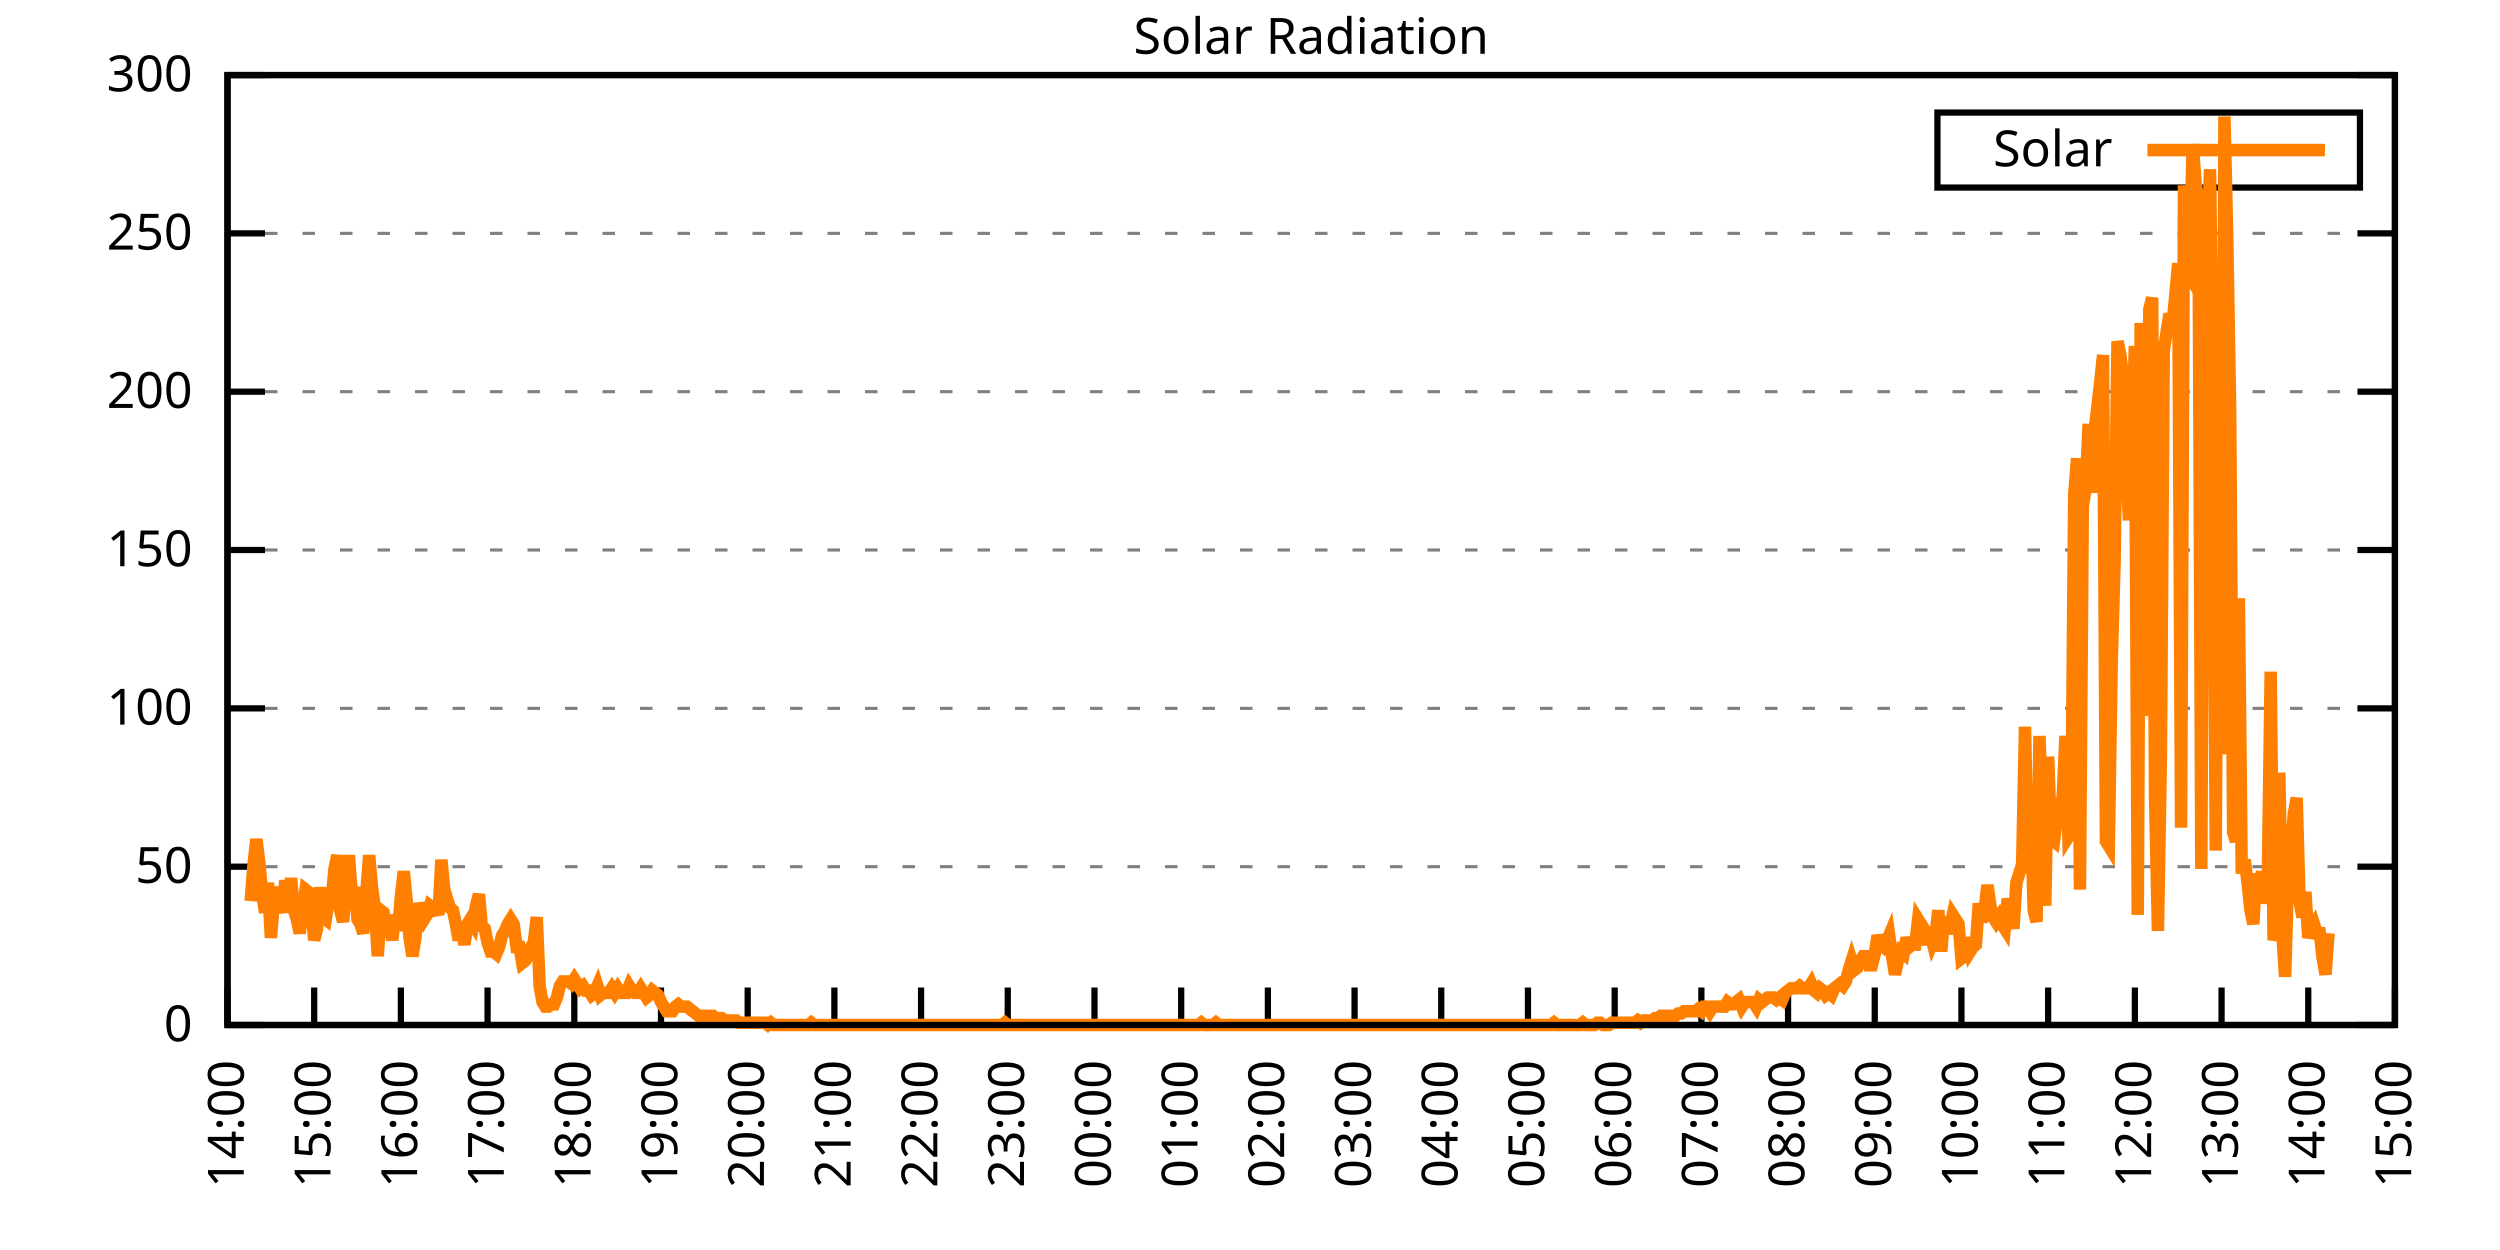
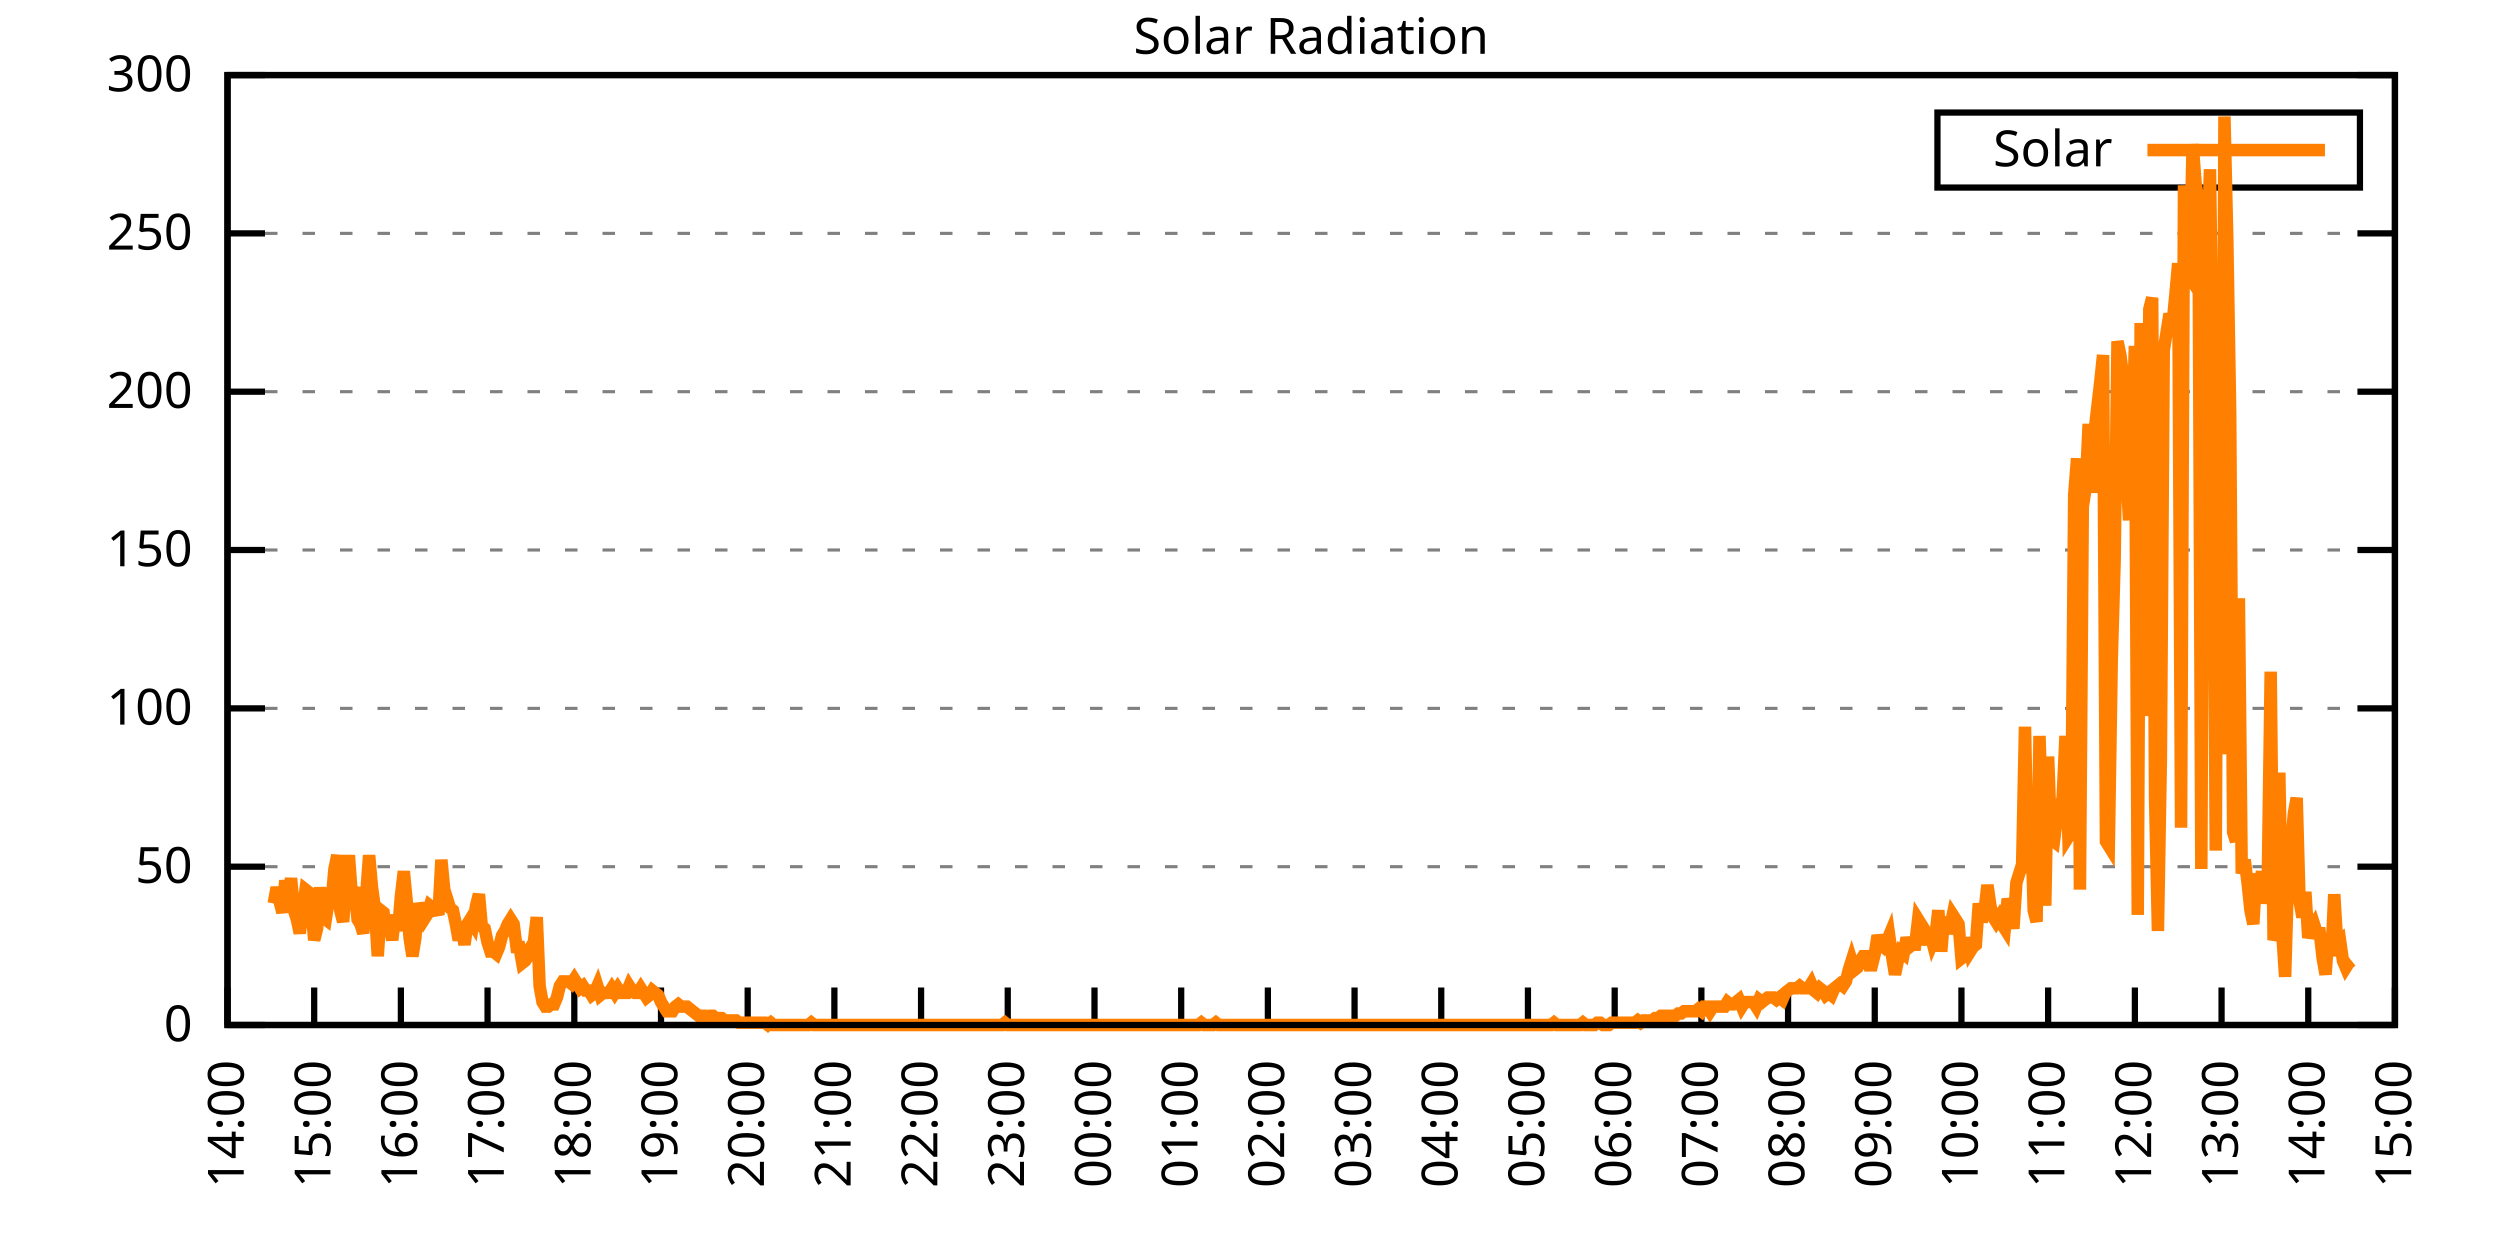
<svg xmlns="http://www.w3.org/2000/svg" xmlns:xlink="http://www.w3.org/1999/xlink" width="400" height="200" viewBox="0 0 400 200">
  <g id="gnuplot_canvas">
    <rect x="0" y="0" width="400" height="200" fill="none" />
    <defs>
      <circle id="gpDot" r="0.5" stroke-width="0.5" stroke="currentColor" />
      <path id="gpPt0" stroke-width="0.333" stroke="currentColor" d="M-1,0 h2 M0,-1 v2" />
      <path id="gpPt1" stroke-width="0.333" stroke="currentColor" d="M-1,-1 L1,1 M1,-1 L-1,1" />
      <path id="gpPt2" stroke-width="0.333" stroke="currentColor" d="M-1,0 L1,0 M0,-1 L0,1 M-1,-1 L1,1 M-1,1 L1,-1" />
      <rect id="gpPt3" stroke-width="0.333" stroke="currentColor" x="-1" y="-1" width="2" height="2" />
      <rect id="gpPt4" stroke-width="0.333" stroke="currentColor" fill="currentColor" x="-1" y="-1" width="2" height="2" />
      <circle id="gpPt5" stroke-width="0.333" stroke="currentColor" cx="0" cy="0" r="1" />
      <use xlink:href="#gpPt5" id="gpPt6" fill="currentColor" stroke="none" />
      <path id="gpPt7" stroke-width="0.333" stroke="currentColor" d="M0,-1.33 L-1.33,0.67 L1.33,0.67 z" />
      <use xlink:href="#gpPt7" id="gpPt8" fill="currentColor" stroke="none" />
      <use xlink:href="#gpPt7" id="gpPt9" stroke="currentColor" transform="rotate(180)" />
      <use xlink:href="#gpPt9" id="gpPt10" fill="currentColor" stroke="none" />
      <use xlink:href="#gpPt3" id="gpPt11" stroke="currentColor" transform="rotate(45)" />
      <use xlink:href="#gpPt11" id="gpPt12" fill="currentColor" stroke="none" />
      <path id="gpPt13" stroke-width="0.333" stroke="currentColor" d="M0,1.330 L1.265,0.411 L0.782,-1.067 L-0.782,-1.076 L-1.265,0.411 z" />
      <use xlink:href="#gpPt13" id="gpPt14" fill="currentColor" stroke="none" />
      <filter id="textbox" filterUnits="objectBoundingBox" x="0" y="0" height="1" width="1">
        <feFlood flood-color="white" flood-opacity="1" result="bgnd" />
        <feComposite in="SourceGraphic" in2="bgnd" operator="atop" />
      </filter>
      <filter id="greybox" filterUnits="objectBoundingBox" x="0" y="0" height="1" width="1">
        <feFlood flood-color="lightgrey" flood-opacity="1" result="grey" />
        <feComposite in="SourceGraphic" in2="grey" operator="atop" />
      </filter>
    </defs>
    <g fill="none" color="white" stroke="currentColor" stroke-width="1.00" stroke-linecap="butt" stroke-linejoin="miter">
</g>
    <g fill="none" color="black" stroke="currentColor" stroke-width="1.00" stroke-linecap="butt" stroke-linejoin="miter">
      <g stroke="none" shape-rendering="crispEdges">
        <polygon fill="rgb(255, 255, 255)" points="36.40,164.00 383.18,164.00 383.18,12.02 36.40,12.02 " />
      </g>
    </g>
    <g fill="none" color="black" stroke="currentColor" stroke-width="1.00" stroke-linecap="butt" stroke-linejoin="miter">
</g>
    <g fill="none" color="black" stroke="black" stroke-width="0.50" stroke-linecap="butt" stroke-linejoin="miter">
</g>
    <g fill="none" color="gray" stroke="currentColor" stroke-width="0.50" stroke-linecap="butt" stroke-linejoin="miter">
      <path stroke="gray" stroke-dasharray="2,4" class="gridline" d="M36.40,164.00 L383.19,164.00  " />
    </g>
    <g fill="none" color="gray" stroke="gray" stroke-width="1.00" stroke-linecap="butt" stroke-linejoin="miter">
</g>
    <g fill="none" color="black" stroke="currentColor" stroke-width="1.00" stroke-linecap="butt" stroke-linejoin="miter">
      <path stroke="black" d="M36.40,164.00 L42.40,164.00 M383.19,164.00 L377.19,164.00  " />
      <g transform="translate(30.80,166.60)" stroke="none" fill="black" font-family="Sans" font-size="8.00" text-anchor="end">
        <text>
          <tspan font-family="Sans"> 0</tspan>
        </text>
      </g>
    </g>
    <g fill="none" color="black" stroke="currentColor" stroke-width="1.00" stroke-linecap="butt" stroke-linejoin="miter">
</g>
    <g fill="none" color="black" stroke="black" stroke-width="0.50" stroke-linecap="butt" stroke-linejoin="miter">
</g>
    <g fill="none" color="gray" stroke="currentColor" stroke-width="0.50" stroke-linecap="butt" stroke-linejoin="miter">
      <path stroke="gray" stroke-dasharray="2,4" class="gridline" d="M36.40,138.67 L383.19,138.67  " />
    </g>
    <g fill="none" color="gray" stroke="gray" stroke-width="1.00" stroke-linecap="butt" stroke-linejoin="miter">
</g>
    <g fill="none" color="black" stroke="currentColor" stroke-width="1.00" stroke-linecap="butt" stroke-linejoin="miter">
      <path stroke="black" d="M36.40,138.67 L42.40,138.67 M383.19,138.67 L377.19,138.67  " />
      <g transform="translate(30.80,141.27)" stroke="none" fill="black" font-family="Sans" font-size="8.00" text-anchor="end">
        <text>
          <tspan font-family="Sans"> 50</tspan>
        </text>
      </g>
    </g>
    <g fill="none" color="black" stroke="currentColor" stroke-width="1.00" stroke-linecap="butt" stroke-linejoin="miter">
</g>
    <g fill="none" color="black" stroke="black" stroke-width="0.50" stroke-linecap="butt" stroke-linejoin="miter">
</g>
    <g fill="none" color="gray" stroke="currentColor" stroke-width="0.50" stroke-linecap="butt" stroke-linejoin="miter">
      <path stroke="gray" stroke-dasharray="2,4" class="gridline" d="M36.40,113.34 L383.19,113.34  " />
    </g>
    <g fill="none" color="gray" stroke="gray" stroke-width="1.00" stroke-linecap="butt" stroke-linejoin="miter">
</g>
    <g fill="none" color="black" stroke="currentColor" stroke-width="1.00" stroke-linecap="butt" stroke-linejoin="miter">
      <path stroke="black" d="M36.40,113.34 L42.40,113.34 M383.19,113.34 L377.19,113.34  " />
      <g transform="translate(30.80,115.94)" stroke="none" fill="black" font-family="Sans" font-size="8.00" text-anchor="end">
        <text>
          <tspan font-family="Sans"> 100</tspan>
        </text>
      </g>
    </g>
    <g fill="none" color="black" stroke="currentColor" stroke-width="1.00" stroke-linecap="butt" stroke-linejoin="miter">
</g>
    <g fill="none" color="black" stroke="black" stroke-width="0.50" stroke-linecap="butt" stroke-linejoin="miter">
</g>
    <g fill="none" color="gray" stroke="currentColor" stroke-width="0.50" stroke-linecap="butt" stroke-linejoin="miter">
      <path stroke="gray" stroke-dasharray="2,4" class="gridline" d="M36.40,88.00 L383.19,88.00  " />
    </g>
    <g fill="none" color="gray" stroke="gray" stroke-width="1.00" stroke-linecap="butt" stroke-linejoin="miter">
</g>
    <g fill="none" color="black" stroke="currentColor" stroke-width="1.00" stroke-linecap="butt" stroke-linejoin="miter">
      <path stroke="black" d="M36.40,88.00 L42.40,88.00 M383.19,88.00 L377.19,88.00  " />
      <g transform="translate(30.80,90.60)" stroke="none" fill="black" font-family="Sans" font-size="8.00" text-anchor="end">
        <text>
          <tspan font-family="Sans"> 150</tspan>
        </text>
      </g>
    </g>
    <g fill="none" color="black" stroke="currentColor" stroke-width="1.00" stroke-linecap="butt" stroke-linejoin="miter">
</g>
    <g fill="none" color="black" stroke="black" stroke-width="0.50" stroke-linecap="butt" stroke-linejoin="miter">
</g>
    <g fill="none" color="gray" stroke="currentColor" stroke-width="0.50" stroke-linecap="butt" stroke-linejoin="miter">
      <path stroke="gray" stroke-dasharray="2,4" class="gridline" d="M36.40,62.67 L383.19,62.67  " />
    </g>
    <g fill="none" color="gray" stroke="gray" stroke-width="1.00" stroke-linecap="butt" stroke-linejoin="miter">
</g>
    <g fill="none" color="black" stroke="currentColor" stroke-width="1.00" stroke-linecap="butt" stroke-linejoin="miter">
      <path stroke="black" d="M36.40,62.67 L42.40,62.67 M383.19,62.67 L377.19,62.67  " />
      <g transform="translate(30.80,65.27)" stroke="none" fill="black" font-family="Sans" font-size="8.00" text-anchor="end">
        <text>
          <tspan font-family="Sans"> 200</tspan>
        </text>
      </g>
    </g>
    <g fill="none" color="black" stroke="currentColor" stroke-width="1.00" stroke-linecap="butt" stroke-linejoin="miter">
</g>
    <g fill="none" color="black" stroke="black" stroke-width="0.50" stroke-linecap="butt" stroke-linejoin="miter">
</g>
    <g fill="none" color="gray" stroke="currentColor" stroke-width="0.50" stroke-linecap="butt" stroke-linejoin="miter">
      <path stroke="gray" stroke-dasharray="2,4" class="gridline" d="M36.40,37.34 L383.19,37.34  " />
    </g>
    <g fill="none" color="gray" stroke="gray" stroke-width="1.00" stroke-linecap="butt" stroke-linejoin="miter">
</g>
    <g fill="none" color="black" stroke="currentColor" stroke-width="1.00" stroke-linecap="butt" stroke-linejoin="miter">
      <path stroke="black" d="M36.40,37.34 L42.40,37.34 M383.19,37.34 L377.19,37.34  " />
      <g transform="translate(30.80,39.94)" stroke="none" fill="black" font-family="Sans" font-size="8.00" text-anchor="end">
        <text>
          <tspan font-family="Sans"> 250</tspan>
        </text>
      </g>
    </g>
    <g fill="none" color="black" stroke="currentColor" stroke-width="1.00" stroke-linecap="butt" stroke-linejoin="miter">
</g>
    <g fill="none" color="black" stroke="black" stroke-width="0.50" stroke-linecap="butt" stroke-linejoin="miter">
</g>
    <g fill="none" color="gray" stroke="currentColor" stroke-width="0.50" stroke-linecap="butt" stroke-linejoin="miter">
      <path stroke="gray" stroke-dasharray="2,4" class="gridline" d="M36.40,12.01 L383.19,12.01  " />
    </g>
    <g fill="none" color="gray" stroke="gray" stroke-width="1.00" stroke-linecap="butt" stroke-linejoin="miter">
</g>
    <g fill="none" color="black" stroke="currentColor" stroke-width="1.00" stroke-linecap="butt" stroke-linejoin="miter">
      <path stroke="black" d="M36.40,12.01 L42.40,12.01 M383.19,12.01 L377.19,12.01  " />
      <g transform="translate(30.80,14.61)" stroke="none" fill="black" font-family="Sans" font-size="8.00" text-anchor="end">
        <text>
          <tspan font-family="Sans"> 300</tspan>
        </text>
      </g>
    </g>
    <g fill="none" color="black" stroke="currentColor" stroke-width="1.00" stroke-linecap="butt" stroke-linejoin="miter">
      <path stroke="black" d="M36.40,164.00 L36.40,158.00  " />
      <g transform="translate(39.00,169.60) rotate(270.00)" stroke="none" fill="black" font-family="Sans" font-size="8.00" text-anchor="end">
        <text>
          <tspan font-family="Sans">14:00</tspan>
        </text>
      </g>
    </g>
    <g fill="none" color="black" stroke="currentColor" stroke-width="1.00" stroke-linecap="butt" stroke-linejoin="miter">
      <path stroke="black" d="M50.27,164.00 L50.27,158.00  " />
      <g transform="translate(52.87,169.60) rotate(270.00)" stroke="none" fill="black" font-family="Sans" font-size="8.00" text-anchor="end">
        <text>
          <tspan font-family="Sans">15:00</tspan>
        </text>
      </g>
    </g>
    <g fill="none" color="black" stroke="currentColor" stroke-width="1.00" stroke-linecap="butt" stroke-linejoin="miter">
      <path stroke="black" d="M64.14,164.00 L64.14,158.00  " />
      <g transform="translate(66.74,169.60) rotate(270.00)" stroke="none" fill="black" font-family="Sans" font-size="8.00" text-anchor="end">
        <text>
          <tspan font-family="Sans">16:00</tspan>
        </text>
      </g>
    </g>
    <g fill="none" color="black" stroke="currentColor" stroke-width="1.00" stroke-linecap="butt" stroke-linejoin="miter">
      <path stroke="black" d="M78.01,164.00 L78.01,158.00  " />
      <g transform="translate(80.61,169.60) rotate(270.00)" stroke="none" fill="black" font-family="Sans" font-size="8.00" text-anchor="end">
        <text>
          <tspan font-family="Sans">17:00</tspan>
        </text>
      </g>
    </g>
    <g fill="none" color="black" stroke="currentColor" stroke-width="1.00" stroke-linecap="butt" stroke-linejoin="miter">
      <path stroke="black" d="M91.89,164.00 L91.89,158.00  " />
      <g transform="translate(94.49,169.60) rotate(270.00)" stroke="none" fill="black" font-family="Sans" font-size="8.00" text-anchor="end">
        <text>
          <tspan font-family="Sans">18:00</tspan>
        </text>
      </g>
    </g>
    <g fill="none" color="black" stroke="currentColor" stroke-width="1.00" stroke-linecap="butt" stroke-linejoin="miter">
      <path stroke="black" d="M105.76,164.00 L105.76,158.00  " />
      <g transform="translate(108.36,169.60) rotate(270.00)" stroke="none" fill="black" font-family="Sans" font-size="8.00" text-anchor="end">
        <text>
          <tspan font-family="Sans">19:00</tspan>
        </text>
      </g>
    </g>
    <g fill="none" color="black" stroke="currentColor" stroke-width="1.00" stroke-linecap="butt" stroke-linejoin="miter">
      <path stroke="black" d="M119.63,164.00 L119.63,158.00  " />
      <g transform="translate(122.23,169.60) rotate(270.00)" stroke="none" fill="black" font-family="Sans" font-size="8.00" text-anchor="end">
        <text>
          <tspan font-family="Sans">20:00</tspan>
        </text>
      </g>
    </g>
    <g fill="none" color="black" stroke="currentColor" stroke-width="1.00" stroke-linecap="butt" stroke-linejoin="miter">
      <path stroke="black" d="M133.50,164.00 L133.50,158.00  " />
      <g transform="translate(136.10,169.60) rotate(270.00)" stroke="none" fill="black" font-family="Sans" font-size="8.00" text-anchor="end">
        <text>
          <tspan font-family="Sans">21:00</tspan>
        </text>
      </g>
    </g>
    <g fill="none" color="black" stroke="currentColor" stroke-width="1.00" stroke-linecap="butt" stroke-linejoin="miter">
      <path stroke="black" d="M147.37,164.00 L147.37,158.00  " />
      <g transform="translate(149.97,169.60) rotate(270.00)" stroke="none" fill="black" font-family="Sans" font-size="8.00" text-anchor="end">
        <text>
          <tspan font-family="Sans">22:00</tspan>
        </text>
      </g>
    </g>
    <g fill="none" color="black" stroke="currentColor" stroke-width="1.00" stroke-linecap="butt" stroke-linejoin="miter">
      <path stroke="black" d="M161.24,164.00 L161.24,158.00  " />
      <g transform="translate(163.84,169.60) rotate(270.00)" stroke="none" fill="black" font-family="Sans" font-size="8.00" text-anchor="end">
        <text>
          <tspan font-family="Sans">23:00</tspan>
        </text>
      </g>
    </g>
    <g fill="none" color="black" stroke="currentColor" stroke-width="1.00" stroke-linecap="butt" stroke-linejoin="miter">
      <path stroke="black" d="M175.12,164.00 L175.12,158.00  " />
      <g transform="translate(177.72,169.60) rotate(270.00)" stroke="none" fill="black" font-family="Sans" font-size="8.00" text-anchor="end">
        <text>
          <tspan font-family="Sans">00:00</tspan>
        </text>
      </g>
    </g>
    <g fill="none" color="black" stroke="currentColor" stroke-width="1.00" stroke-linecap="butt" stroke-linejoin="miter">
      <path stroke="black" d="M188.99,164.00 L188.99,158.00  " />
      <g transform="translate(191.59,169.60) rotate(270.00)" stroke="none" fill="black" font-family="Sans" font-size="8.00" text-anchor="end">
        <text>
          <tspan font-family="Sans">01:00</tspan>
        </text>
      </g>
    </g>
    <g fill="none" color="black" stroke="currentColor" stroke-width="1.00" stroke-linecap="butt" stroke-linejoin="miter">
      <path stroke="black" d="M202.86,164.00 L202.86,158.00  " />
      <g transform="translate(205.46,169.60) rotate(270.00)" stroke="none" fill="black" font-family="Sans" font-size="8.00" text-anchor="end">
        <text>
          <tspan font-family="Sans">02:00</tspan>
        </text>
      </g>
    </g>
    <g fill="none" color="black" stroke="currentColor" stroke-width="1.00" stroke-linecap="butt" stroke-linejoin="miter">
      <path stroke="black" d="M216.73,164.00 L216.73,158.00  " />
      <g transform="translate(219.33,169.60) rotate(270.00)" stroke="none" fill="black" font-family="Sans" font-size="8.00" text-anchor="end">
        <text>
          <tspan font-family="Sans">03:00</tspan>
        </text>
      </g>
    </g>
    <g fill="none" color="black" stroke="currentColor" stroke-width="1.00" stroke-linecap="butt" stroke-linejoin="miter">
      <path stroke="black" d="M230.60,164.00 L230.60,158.00  " />
      <g transform="translate(233.20,169.60) rotate(270.00)" stroke="none" fill="black" font-family="Sans" font-size="8.00" text-anchor="end">
        <text>
          <tspan font-family="Sans">04:00</tspan>
        </text>
      </g>
    </g>
    <g fill="none" color="black" stroke="currentColor" stroke-width="1.00" stroke-linecap="butt" stroke-linejoin="miter">
      <path stroke="black" d="M244.47,164.00 L244.47,158.00  " />
      <g transform="translate(247.07,169.60) rotate(270.00)" stroke="none" fill="black" font-family="Sans" font-size="8.00" text-anchor="end">
        <text>
          <tspan font-family="Sans">05:00</tspan>
        </text>
      </g>
    </g>
    <g fill="none" color="black" stroke="currentColor" stroke-width="1.00" stroke-linecap="butt" stroke-linejoin="miter">
      <path stroke="black" d="M258.35,164.00 L258.35,158.00  " />
      <g transform="translate(260.95,169.60) rotate(270.00)" stroke="none" fill="black" font-family="Sans" font-size="8.00" text-anchor="end">
        <text>
          <tspan font-family="Sans">06:00</tspan>
        </text>
      </g>
    </g>
    <g fill="none" color="black" stroke="currentColor" stroke-width="1.00" stroke-linecap="butt" stroke-linejoin="miter">
      <path stroke="black" d="M272.22,164.00 L272.22,158.00  " />
      <g transform="translate(274.82,169.60) rotate(270.00)" stroke="none" fill="black" font-family="Sans" font-size="8.00" text-anchor="end">
        <text>
          <tspan font-family="Sans">07:00</tspan>
        </text>
      </g>
    </g>
    <g fill="none" color="black" stroke="currentColor" stroke-width="1.00" stroke-linecap="butt" stroke-linejoin="miter">
      <path stroke="black" d="M286.09,164.00 L286.09,158.00  " />
      <g transform="translate(288.69,169.60) rotate(270.00)" stroke="none" fill="black" font-family="Sans" font-size="8.00" text-anchor="end">
        <text>
          <tspan font-family="Sans">08:00</tspan>
        </text>
      </g>
    </g>
    <g fill="none" color="black" stroke="currentColor" stroke-width="1.00" stroke-linecap="butt" stroke-linejoin="miter">
      <path stroke="black" d="M299.96,164.00 L299.96,158.00  " />
      <g transform="translate(302.56,169.60) rotate(270.00)" stroke="none" fill="black" font-family="Sans" font-size="8.00" text-anchor="end">
        <text>
          <tspan font-family="Sans">09:00</tspan>
        </text>
      </g>
    </g>
    <g fill="none" color="black" stroke="currentColor" stroke-width="1.00" stroke-linecap="butt" stroke-linejoin="miter">
      <path stroke="black" d="M313.83,164.00 L313.83,158.00  " />
      <g transform="translate(316.43,169.60) rotate(270.00)" stroke="none" fill="black" font-family="Sans" font-size="8.00" text-anchor="end">
        <text>
          <tspan font-family="Sans">10:00</tspan>
        </text>
      </g>
    </g>
    <g fill="none" color="black" stroke="currentColor" stroke-width="1.00" stroke-linecap="butt" stroke-linejoin="miter">
      <path stroke="black" d="M327.70,164.00 L327.70,158.00  " />
      <g transform="translate(330.30,169.60) rotate(270.00)" stroke="none" fill="black" font-family="Sans" font-size="8.00" text-anchor="end">
        <text>
          <tspan font-family="Sans">11:00</tspan>
        </text>
      </g>
    </g>
    <g fill="none" color="black" stroke="currentColor" stroke-width="1.00" stroke-linecap="butt" stroke-linejoin="miter">
      <path stroke="black" d="M341.58,164.00 L341.58,158.00  " />
      <g transform="translate(344.18,169.60) rotate(270.00)" stroke="none" fill="black" font-family="Sans" font-size="8.00" text-anchor="end">
        <text>
          <tspan font-family="Sans">12:00</tspan>
        </text>
      </g>
    </g>
    <g fill="none" color="black" stroke="currentColor" stroke-width="1.00" stroke-linecap="butt" stroke-linejoin="miter">
      <path stroke="black" d="M355.45,164.00 L355.45,158.00  " />
      <g transform="translate(358.05,169.60) rotate(270.00)" stroke="none" fill="black" font-family="Sans" font-size="8.00" text-anchor="end">
        <text>
          <tspan font-family="Sans">13:00</tspan>
        </text>
      </g>
    </g>
    <g fill="none" color="black" stroke="currentColor" stroke-width="1.00" stroke-linecap="butt" stroke-linejoin="miter">
      <path stroke="black" d="M369.32,164.00 L369.32,158.00  " />
      <g transform="translate(371.92,169.60) rotate(270.00)" stroke="none" fill="black" font-family="Sans" font-size="8.00" text-anchor="end">
        <text>
          <tspan font-family="Sans">14:00</tspan>
        </text>
      </g>
    </g>
    <g fill="none" color="black" stroke="currentColor" stroke-width="1.00" stroke-linecap="butt" stroke-linejoin="miter">
      <path stroke="black" d="M383.19,164.00 L383.19,158.00  " />
      <g transform="translate(385.79,169.60) rotate(270.00)" stroke="none" fill="black" font-family="Sans" font-size="8.00" text-anchor="end">
        <text>
          <tspan font-family="Sans">15:00</tspan>
        </text>
      </g>
    </g>
    <g fill="none" color="black" stroke="currentColor" stroke-width="1.00" stroke-linecap="butt" stroke-linejoin="miter">
</g>
    <g fill="none" color="black" stroke="currentColor" stroke-width="1.00" stroke-linecap="butt" stroke-linejoin="miter">
      <path stroke="black" d="M36.40,12.01 L36.40,164.00 L383.19,164.00 L383.19,12.01 L36.40,12.01 Z  " />
    </g>
    <g fill="none" color="black" stroke="currentColor" stroke-width="1.00" stroke-linecap="butt" stroke-linejoin="miter">
</g>
    <g fill="none" color="black" stroke="currentColor" stroke-width="1.00" stroke-linecap="butt" stroke-linejoin="miter">
      <path stroke="black" d="M309.99,30.01 L309.99,18.01 L377.59,18.01 L377.59,30.01 L309.99,30.01 Z  " />
    </g>
    <g id="Solar_Radiation_plot_1">
      <g fill="none" color="white" stroke="black" stroke-width="2.00" stroke-linecap="butt" stroke-linejoin="miter">
</g>
      <g fill="none" color="black" stroke="currentColor" stroke-width="2.00" stroke-linecap="butt" stroke-linejoin="miter">
        <g transform="translate(337.99,26.61)" stroke="none" fill="black" font-family="Sans" font-size="8.00" text-anchor="end">
          <text>
            <tspan font-family="Sans">Solar</tspan>
          </text>
        </g>
      </g>
      <g fill="none" color="black" stroke="currentColor" stroke-width="2.00" stroke-linecap="butt" stroke-linejoin="miter">
-         <path stroke="rgb(255, 127,   0)" d="M343.59,24.01 L371.99,24.01 M40.10,144.18 L40.56,138.30 L41.02,134.27 L41.49,137.94 L41.95,143.08 L42.41,146.01   L42.87,141.24 L43.34,150.05 L43.80,144.55 L44.26,141.98 L44.72,144.18 L45.19,146.01 L45.65,140.87 L46.11,144.18   L46.57,140.51 L47.03,145.65 L47.50,147.11 L47.96,149.32 L48.42,145.65 L48.88,142.34 L49.35,142.71 L49.81,144.91   L50.27,150.42 L50.73,148.58 L51.20,141.98 L51.66,146.75 L52.12,147.11 L52.58,144.18 L53.05,144.18 L53.51,139.04   L53.97,136.84 L54.43,145.65 L54.90,147.48 L55.36,141.98 L55.82,136.84 L56.28,143.08 L56.75,141.98 L57.21,147.11   L57.67,147.85 L58.13,149.32 L58.59,143.08 L59.06,136.84 L59.52,141.98 L59.98,145.28 L60.44,152.99 L60.91,145.65   L61.37,146.01 L61.83,149.68 L62.29,147.85 L62.76,150.42 L63.22,146.38 L63.68,148.95 L64.14,143.44 L64.61,139.41   L65.07,144.18 L65.53,150.05 L65.99,152.99 L66.46,150.05 L66.92,144.55 L67.38,146.01 L67.84,147.11 L68.30,146.38   L68.77,144.91 L69.23,145.28 L69.69,145.28 L70.15,146.38 L70.62,137.57 L71.08,142.34 L71.54,143.81 L72.00,145.28   L72.47,145.65 L72.93,147.85 L73.39,150.42 L73.85,148.58 L74.32,151.15 L74.78,147.85 L75.24,147.11 L75.70,147.85   L76.17,144.91 L76.63,143.08 L77.09,148.22 L77.55,148.58 L78.01,150.79 L78.48,152.25 L78.94,152.25 L79.40,152.62   L79.86,151.52 L80.33,149.68 L80.79,148.95 L81.25,147.85 L81.71,147.11 L82.18,147.85 L82.64,151.52 L83.10,151.52   L83.56,154.09 L84.03,153.72 L84.49,152.99 L84.95,151.52 L85.41,150.79 L85.88,146.75 L86.34,157.76 L86.80,160.33   L87.26,161.06 L87.72,161.06 L88.19,160.70 L88.65,160.70 L89.11,159.60 L89.57,157.76 L90.04,157.03 L90.50,157.03   L90.96,157.03 L91.42,157.39 L91.89,156.66 L92.35,157.39 L92.81,158.13 L93.27,157.76 L93.74,158.49 L94.20,158.49   L94.66,159.23 L95.12,158.86 L95.59,157.76 L96.05,159.23 L96.51,158.86 L96.97,158.86 L97.44,158.86 L97.90,158.13   L98.36,158.86 L98.82,158.13 L99.28,158.86 L99.75,158.86 L100.21,158.86 L100.67,157.76 L101.13,158.49 L101.60,158.86   L102.06,158.86 L102.52,158.13 L102.98,158.86 L103.45,159.60 L103.91,159.23 L104.37,158.49 L104.83,158.86 L105.30,159.23   L105.76,160.33 L106.22,161.06 L106.68,161.80 L107.15,161.80 L107.61,161.80 L108.07,161.06 L108.53,160.70 L108.99,161.06   L109.46,161.06 L109.92,161.06 L110.38,161.43 L110.84,161.80 L111.31,162.16 L111.77,162.53 L112.23,162.53 L112.69,162.53   L113.16,162.90 L113.62,162.53 L114.08,162.53 L114.54,162.90 L115.01,162.90 L115.47,162.90 L115.93,163.27 L116.39,163.27   L116.86,163.27 L117.32,163.27 L117.78,163.27 L118.24,163.63 L118.70,163.63 L119.17,163.63 L119.63,163.63 L120.09,163.63   L120.55,163.63 L121.02,163.63 L121.48,163.63 L121.94,163.63 L122.40,163.63 L122.87,164.00 L123.33,163.63 L123.79,164.00   L124.25,164.00 L124.72,164.00 L125.18,164.00 L125.64,164.00 L126.10,164.00 L126.57,164.00 L127.03,164.00 L127.49,164.00   L127.95,164.00 L128.41,164.00 L128.88,164.00 L129.34,164.00 L129.80,163.63 L130.26,164.00 L130.73,164.00 L131.19,164.00   L131.65,164.00 L132.11,164.00 L132.58,164.00 L133.04,164.00 L133.50,164.00 L133.96,164.00 L134.43,164.00 L134.89,164.00   L135.35,164.00 L135.81,164.00 L136.28,164.00 L136.74,164.00 L137.20,164.00 L137.66,164.00 L138.13,164.00 L138.59,164.00   L139.05,164.00 L139.51,164.00 L139.97,164.00 L140.44,164.00 L140.90,164.00 L141.36,164.00 L141.82,164.00 L142.29,164.00   L142.75,164.00 L143.21,164.00 L143.67,164.00 L144.14,164.00 L144.60,164.00 L145.06,164.00 L145.52,164.00 L145.99,164.00   L146.45,164.00 L146.91,164.00 L147.37,164.00 L147.84,164.00 L148.30,164.00 L148.76,164.00 L149.22,164.00 L149.68,164.00   L150.15,164.00 L150.61,164.00 L151.07,164.00 L151.53,164.00 L152.00,164.00 L152.46,164.00 L152.92,164.00 L153.38,164.00   L153.85,164.00 L154.31,164.00 L154.77,164.00 L155.23,164.00 L155.70,164.00 L156.16,164.00 L156.62,164.00 L157.08,164.00   L157.55,164.00 L158.01,164.00 L158.47,164.00 L158.93,164.00 L159.39,164.00 L159.86,164.00 L160.32,164.00 L160.78,163.63   L161.24,164.00 L161.71,164.00 L162.17,164.00 L162.63,164.00 L163.09,164.00 L163.56,164.00 L164.02,164.00 L164.48,164.00   L164.94,164.00 L165.41,164.00 L165.87,164.00 L166.33,164.00 L166.79,164.00 L167.26,164.00 L167.72,164.00 L168.18,164.00   L168.64,164.00 L169.10,164.00 L169.57,164.00 L170.03,164.00 L170.49,164.00 L170.95,164.00 L171.42,164.00 L171.88,164.00   L172.34,164.00 L172.80,164.00 L173.27,164.00 L173.73,164.00 L174.19,164.00 L174.65,164.00 L175.12,164.00 L175.58,164.00   L176.04,164.00 L176.50,164.00 L176.97,164.00 L177.43,164.00 L177.89,164.00 L178.35,164.00 L178.82,164.00 L179.28,164.00   L179.74,164.00 L180.20,164.00 L180.66,164.00 L181.13,164.00 L181.59,164.00 L182.05,164.00 L182.51,164.00 L182.98,164.00   L183.44,164.00 L183.90,164.00 L184.36,164.00 L184.83,164.00 L185.29,164.00 L185.75,164.00 L186.21,164.00 L186.68,164.00   L187.14,164.00 L187.60,164.00 L188.06,164.00 L188.53,164.00 L188.99,164.00 L189.45,164.00 L189.91,164.00 L190.37,164.00   L190.84,164.00 L191.30,164.00 L191.76,164.00 L192.22,163.63 L192.69,164.00 L193.15,164.00 L193.61,164.00 L194.07,164.00   L194.54,163.63 L195.00,164.00 L195.46,164.00 L195.92,164.00 L196.39,164.00 L196.85,164.00 L197.31,164.00 L197.77,164.00   L198.24,164.00 L198.70,164.00 L199.16,164.00 L199.62,164.00 L200.08,164.00 L200.55,164.00 L201.01,164.00 L201.47,164.00   L201.93,164.00 L202.40,164.00 L202.86,164.00 L203.32,164.00 L203.78,164.00 L204.25,164.00 L204.71,164.00 L205.17,164.00   L205.63,164.00 L206.10,164.00 L206.56,164.00 L207.02,164.00 L207.48,164.00 L207.95,164.00 L208.41,164.00 L208.87,164.00   L209.33,164.00 L209.80,164.00 L210.26,164.00 L210.72,164.00 L211.18,164.00 L211.64,164.00 L212.11,164.00 L212.57,164.00   L213.03,164.00 L213.49,164.00 L213.96,164.00 L214.42,164.00 L214.88,164.00 L215.34,164.00 L215.81,164.00 L216.27,164.00   L216.73,164.00 L217.19,164.00 L217.66,164.00 L218.12,164.00 L218.58,164.00 L219.04,164.00 L219.51,164.00 L219.97,164.00   L220.43,164.00 L220.89,164.00 L221.35,164.00 L221.82,164.00 L222.28,164.00 L222.74,164.00 L223.20,164.00 L223.67,164.00   L224.13,164.00 L224.59,164.00 L225.05,164.00 L225.52,164.00 L225.98,164.00 L226.44,164.00 L226.90,164.00 L227.37,164.00   L227.83,164.00 L228.29,164.00 L228.75,164.00 L229.22,164.00 L229.68,164.00 L230.14,164.00 L230.60,164.00 L231.06,164.00   L231.53,164.00 L231.99,164.00 L232.45,164.00 L232.91,164.00 L233.38,164.00 L233.84,164.00 L234.30,164.00 L234.76,164.00   L235.23,164.00 L235.69,164.00 L236.15,164.00 L236.61,164.00 L237.08,164.00 L237.54,164.00 L238.00,164.00 L238.46,164.00   L238.93,164.00 L239.39,164.00 L239.85,164.00 L240.31,164.00 L240.77,164.00 L241.24,164.00 L241.70,164.00 L242.16,164.00   L242.62,164.00 L243.09,164.00 L243.55,164.00 L244.01,164.00 L244.47,164.00 L244.94,164.00 L245.40,164.00 L245.86,164.00   L246.32,164.00 L246.79,164.00 L247.25,164.00 L247.71,164.00 L248.17,164.00 L248.64,163.63 L249.10,164.00 L249.56,164.00   L250.02,164.00 L250.49,164.00 L250.95,164.00 L251.41,164.00 L251.87,164.00 L252.33,164.00 L252.80,164.00 L253.26,163.63   L253.72,164.00 L254.18,164.00 L254.65,164.00 L255.11,164.00 L255.57,163.63 L256.03,163.63 L256.50,164.00 L256.96,164.00   L257.42,164.00 L257.88,163.63 L258.35,163.63 L258.81,163.63 L259.27,163.63 L259.73,163.63 L260.20,163.63 L260.66,163.63   L261.12,163.63 L261.58,163.63 L262.04,163.27 L262.51,163.63 L262.97,163.27 L263.43,163.27 L263.89,163.27 L264.36,163.27   L264.82,162.90 L265.28,162.90 L265.74,162.53 L266.21,162.53 L266.67,162.53 L267.13,162.53 L267.59,162.53 L268.06,162.53   L268.52,162.16 L268.98,162.16 L269.44,161.80 L269.91,161.80 L270.37,161.80 L270.83,161.80 L271.29,161.80 L271.75,161.43   L272.22,161.80 L272.68,161.06 L273.14,161.06 L273.60,161.80 L274.07,161.06 L274.53,161.06 L274.99,161.06 L275.45,161.06   L275.92,161.06 L276.38,160.33 L276.84,160.70 L277.30,160.70 L277.77,160.33 L278.23,159.96 L278.69,161.06 L279.15,160.33   L279.62,160.33 L280.08,160.33 L280.54,160.33 L281.00,161.06 L281.46,159.96 L281.93,160.33 L282.39,159.96 L282.85,159.60   L283.31,159.60 L283.78,159.60 L284.24,159.96 L284.70,159.60 L285.16,159.96 L285.63,158.86 L286.09,158.49 L286.55,158.13   L287.01,158.13 L287.48,158.13 L287.94,157.76 L288.40,158.13 L288.86,158.13 L289.33,158.13 L289.79,157.39 L290.25,158.49   L290.71,158.86 L291.18,158.13 L291.64,158.49 L292.10,159.23 L292.56,158.86 L293.02,159.23 L293.49,158.13 L293.95,157.76   L294.41,157.39 L294.87,157.76 L295.34,157.03 L295.80,155.19 L296.26,153.72 L296.72,155.19 L297.19,154.82 L297.65,153.72   L298.11,152.99 L298.57,152.99 L299.04,154.46 L299.50,154.46 L299.96,152.62 L300.42,149.68 L300.89,151.15 L301.35,151.52   L301.81,150.79 L302.27,149.68 L302.73,152.99 L303.20,155.92 L303.66,153.72 L304.12,152.25 L304.58,152.62 L305.05,150.05   L305.51,151.52 L305.97,151.15 L306.43,151.15 L306.90,147.11 L307.36,147.85 L307.82,148.58 L308.28,151.15 L308.75,148.95   L309.21,150.79 L309.67,149.68 L310.13,145.65 L310.60,152.25 L311.06,146.75 L311.52,148.58 L311.98,148.58 L312.44,146.38   L312.91,147.11 L313.37,147.85 L313.83,153.35 L314.29,152.99 L314.76,150.05 L315.22,152.25 L315.68,151.52 L316.14,151.15   L316.61,144.55 L317.07,147.48 L317.53,145.65 L317.99,141.61 L318.46,144.91 L318.92,146.75 L319.38,147.48 L319.84,146.75   L320.31,147.85 L320.77,148.58 L321.23,143.81 L321.69,145.65 L322.15,148.58 L322.62,141.24 L323.08,139.77 L323.54,138.30   L324.00,116.28 L324.47,139.77 L324.93,129.49 L325.39,145.65 L325.85,147.48 L326.32,117.75 L326.78,132.43 L327.24,144.91   L327.70,121.05 L328.17,134.27 L328.63,134.63 L329.09,130.96 L329.55,129.49 L330.02,127.66 L330.48,117.75 L330.94,133.90   L331.40,133.17 L331.87,79.21 L332.33,73.33 L332.79,142.34 L333.25,81.04 L333.71,78.10 L334.18,67.83 L334.64,78.84   L335.10,69.29 L335.56,65.26 L336.03,61.22 L336.49,56.81 L336.95,134.63 L337.41,135.37 L337.88,105.64 L338.34,89.85   L338.80,54.61 L339.26,56.81 L339.73,60.48 L340.19,75.17 L340.65,83.24 L341.11,72.23 L341.58,55.35 L342.04,146.38   L342.50,51.68 L342.96,114.44 L343.42,111.88 L343.89,49.47 L344.35,47.64 L344.81,127.66 L345.27,148.95 L345.74,121.42   L346.20,56.08 L346.66,53.14 L347.12,50.21 L347.59,52.04 L348.05,47.27 L348.51,42.13 L348.97,132.43 L349.44,29.65   L349.90,43.60 L350.36,44.33 L350.82,23.04 L351.29,29.28 L351.75,32.22 L352.21,139.04 L352.67,36.26 L353.13,42.13   L353.60,27.08 L354.06,61.59 L354.52,136.10 L354.98,48.74 L355.45,120.69 L355.91,18.64 L356.37,38.46 L356.83,65.99   L357.30,133.17 L357.76,134.63 L358.22,95.72 L358.68,139.77 L359.15,137.57 L359.61,141.24 L360.07,145.65 L360.53,147.85   L361.00,139.77 L361.46,143.44 L361.92,139.41 L362.38,144.55 L362.84,141.24 L363.31,107.47 L363.77,150.42 L364.23,148.95   L364.69,123.62 L365.16,149.32 L365.62,156.29 L366.08,140.51 L366.54,136.10 L367.01,130.23 L367.47,127.66 L367.93,144.18   L368.39,146.75 L368.86,142.71 L369.32,150.05 L369.78,148.58 L370.24,147.85 L370.71,149.32 L371.17,149.32 L371.63,153.35   L372.09,155.92 L372.56,149.32  " />
+         <path stroke="rgb(255, 127,   0)" d="M343.59,24.01 L371.99,24.01 M43.80,144.55 L44.26,141.98 L44.72,144.18 L45.19,146.01 L45.65,140.87 L46.11,144.18   L46.57,140.51 L47.03,145.65 L47.50,147.11 L47.96,149.32 L48.42,145.65 L48.88,142.34 L49.35,142.71 L49.81,144.91   L50.27,150.42 L50.73,148.58 L51.20,141.98 L51.66,146.75 L52.12,147.11 L52.58,144.18 L53.05,144.18 L53.51,139.04   L53.97,136.84 L54.43,145.65 L54.90,147.48 L55.36,141.98 L55.82,136.84 L56.28,143.08 L56.75,141.98 L57.21,147.11   L57.67,147.85 L58.13,149.32 L58.59,143.08 L59.06,136.84 L59.52,141.98 L59.98,145.28 L60.44,152.99 L60.91,145.65   L61.37,146.01 L61.83,149.68 L62.29,147.85 L62.76,150.42 L63.22,146.38 L63.68,148.95 L64.14,143.44 L64.61,139.41   L65.07,144.18 L65.53,150.05 L65.99,152.99 L66.46,150.05 L66.92,144.55 L67.38,146.01 L67.84,147.11 L68.30,146.38   L68.77,144.91 L69.23,145.28 L69.69,145.28 L70.15,146.38 L70.62,137.57 L71.08,142.34 L71.54,143.81 L72.00,145.28   L72.47,145.65 L72.93,147.85 L73.39,150.42 L73.85,148.58 L74.32,151.15 L74.78,147.85 L75.24,147.11 L75.70,147.85   L76.17,144.91 L76.63,143.08 L77.09,148.22 L77.55,148.58 L78.01,150.79 L78.48,152.25 L78.94,152.25 L79.40,152.62   L79.86,151.52 L80.33,149.68 L80.79,148.95 L81.25,147.85 L81.71,147.11 L82.18,147.85 L82.64,151.52 L83.10,151.52   L83.56,154.09 L84.03,153.72 L84.49,152.99 L84.95,151.52 L85.41,150.79 L85.88,146.75 L86.34,157.76 L86.80,160.33   L87.26,161.06 L87.72,161.06 L88.19,160.70 L88.65,160.70 L89.11,159.60 L89.57,157.76 L90.04,157.03 L90.50,157.03   L90.96,157.03 L91.42,157.39 L91.89,156.66 L92.35,157.39 L92.81,158.13 L93.27,157.76 L93.74,158.49 L94.20,158.49   L94.66,159.23 L95.12,158.86 L95.59,157.76 L96.05,159.23 L96.51,158.86 L96.97,158.86 L97.44,158.86 L97.90,158.13   L98.36,158.86 L98.82,158.13 L99.28,158.86 L99.75,158.86 L100.21,158.86 L100.67,157.76 L101.13,158.49 L101.60,158.86   L102.06,158.86 L102.52,158.13 L102.98,158.86 L103.45,159.60 L103.91,159.23 L104.37,158.49 L104.83,158.86 L105.30,159.23   L105.76,160.33 L106.22,161.06 L106.68,161.80 L107.15,161.80 L107.61,161.80 L108.07,161.06 L108.53,160.70 L108.99,161.06   L109.46,161.06 L109.92,161.06 L110.38,161.43 L110.84,161.80 L111.31,162.16 L111.77,162.53 L112.23,162.53 L112.69,162.53   L113.16,162.90 L113.62,162.53 L114.08,162.53 L114.54,162.90 L115.01,162.90 L115.47,162.90 L115.93,163.27 L116.39,163.27   L116.86,163.27 L117.32,163.27 L117.78,163.27 L118.24,163.63 L118.70,163.63 L119.17,163.63 L119.63,163.63 L120.09,163.63   L120.55,163.63 L121.02,163.63 L121.48,163.63 L121.94,163.63 L122.40,163.63 L122.87,164.00 L123.33,163.63 L123.79,164.00   L124.25,164.00 L124.72,164.00 L125.18,164.00 L125.64,164.00 L126.10,164.00 L126.57,164.00 L127.03,164.00 L127.49,164.00   L127.95,164.00 L128.41,164.00 L128.88,164.00 L129.34,164.00 L129.80,163.63 L130.26,164.00 L130.73,164.00 L131.19,164.00   L131.65,164.00 L132.11,164.00 L132.58,164.00 L133.04,164.00 L133.50,164.00 L133.96,164.00 L134.43,164.00 L134.89,164.00   L135.35,164.00 L135.81,164.00 L136.28,164.00 L136.74,164.00 L137.20,164.00 L137.66,164.00 L138.13,164.00 L138.59,164.00   L139.05,164.00 L139.51,164.00 L139.97,164.00 L140.44,164.00 L140.90,164.00 L141.36,164.00 L141.82,164.00 L142.29,164.00   L142.75,164.00 L143.21,164.00 L143.67,164.00 L144.14,164.00 L144.60,164.00 L145.06,164.00 L145.52,164.00 L145.99,164.00   L146.45,164.00 L146.91,164.00 L147.37,164.00 L147.84,164.00 L148.30,164.00 L148.76,164.00 L149.22,164.00 L149.68,164.00   L150.15,164.00 L150.61,164.00 L151.07,164.00 L151.53,164.00 L152.00,164.00 L152.46,164.00 L152.92,164.00 L153.38,164.00   L153.85,164.00 L154.31,164.00 L154.77,164.00 L155.23,164.00 L155.70,164.00 L156.16,164.00 L156.62,164.00 L157.08,164.00   L157.55,164.00 L158.01,164.00 L158.47,164.00 L158.93,164.00 L159.39,164.00 L159.86,164.00 L160.32,164.00 L160.78,163.63   L161.24,164.00 L161.71,164.00 L162.17,164.00 L162.63,164.00 L163.09,164.00 L163.56,164.00 L164.02,164.00 L164.48,164.00   L164.94,164.00 L165.41,164.00 L165.87,164.00 L166.33,164.00 L166.79,164.00 L167.26,164.00 L167.72,164.00 L168.18,164.00   L168.64,164.00 L169.10,164.00 L169.57,164.00 L170.03,164.00 L170.49,164.00 L170.95,164.00 L171.42,164.00 L171.88,164.00   L172.34,164.00 L172.80,164.00 L173.27,164.00 L173.73,164.00 L174.19,164.00 L174.65,164.00 L175.12,164.00 L175.58,164.00   L176.04,164.00 L176.50,164.00 L176.97,164.00 L177.43,164.00 L177.89,164.00 L178.35,164.00 L178.82,164.00 L179.28,164.00   L179.74,164.00 L180.20,164.00 L180.66,164.00 L181.13,164.00 L181.59,164.00 L182.05,164.00 L182.51,164.00 L182.98,164.00   L183.44,164.00 L183.90,164.00 L184.36,164.00 L184.83,164.00 L185.29,164.00 L185.75,164.00 L186.21,164.00 L186.68,164.00   L187.14,164.00 L187.60,164.00 L188.06,164.00 L188.53,164.00 L188.99,164.00 L189.45,164.00 L189.91,164.00 L190.37,164.00   L190.84,164.00 L191.30,164.00 L191.76,164.00 L192.22,163.63 L192.69,164.00 L193.15,164.00 L193.61,164.00 L194.07,164.00   L194.54,163.63 L195.00,164.00 L195.46,164.00 L195.92,164.00 L196.39,164.00 L196.85,164.00 L197.31,164.00 L197.77,164.00   L198.24,164.00 L198.70,164.00 L199.16,164.00 L199.62,164.00 L200.08,164.00 L200.55,164.00 L201.01,164.00 L201.47,164.00   L201.93,164.00 L202.40,164.00 L202.86,164.00 L203.32,164.00 L203.78,164.00 L204.25,164.00 L204.71,164.00 L205.17,164.00   L205.63,164.00 L206.10,164.00 L206.56,164.00 L207.02,164.00 L207.48,164.00 L207.95,164.00 L208.41,164.00 L208.87,164.00   L209.33,164.00 L209.80,164.00 L210.26,164.00 L210.72,164.00 L211.18,164.00 L211.64,164.00 L212.11,164.00 L212.57,164.00   L213.03,164.00 L213.49,164.00 L213.96,164.00 L214.42,164.00 L214.88,164.00 L215.34,164.00 L215.81,164.00 L216.27,164.00   L216.73,164.00 L217.19,164.00 L217.66,164.00 L218.12,164.00 L218.58,164.00 L219.04,164.00 L219.51,164.00 L219.97,164.00   L220.43,164.00 L220.89,164.00 L221.35,164.00 L221.82,164.00 L222.28,164.00 L222.74,164.00 L223.20,164.00 L223.67,164.00   L224.13,164.00 L224.59,164.00 L225.05,164.00 L225.52,164.00 L225.98,164.00 L226.44,164.00 L226.90,164.00 L227.37,164.00   L227.83,164.00 L228.29,164.00 L228.75,164.00 L229.22,164.00 L229.68,164.00 L230.14,164.00 L230.60,164.00 L231.06,164.00   L231.53,164.00 L231.99,164.00 L232.45,164.00 L232.91,164.00 L233.38,164.00 L233.84,164.00 L234.30,164.00 L234.76,164.00   L235.23,164.00 L235.69,164.00 L236.15,164.00 L236.61,164.00 L237.08,164.00 L237.54,164.00 L238.00,164.00 L238.46,164.00   L238.93,164.00 L239.39,164.00 L239.85,164.00 L240.31,164.00 L240.77,164.00 L241.24,164.00 L241.70,164.00 L242.16,164.00   L242.62,164.00 L243.09,164.00 L243.55,164.00 L244.01,164.00 L244.47,164.00 L244.94,164.00 L245.40,164.00 L245.86,164.00   L246.32,164.00 L246.79,164.00 L247.25,164.00 L247.71,164.00 L248.17,164.00 L248.64,163.63 L249.10,164.00 L249.56,164.00   L250.02,164.00 L250.49,164.00 L250.95,164.00 L251.41,164.00 L251.87,164.00 L252.33,164.00 L252.80,164.00 L253.26,163.63   L253.72,164.00 L254.18,164.00 L254.65,164.00 L255.11,164.00 L255.57,163.63 L256.03,163.63 L256.50,164.00 L256.96,164.00   L257.42,164.00 L257.88,163.63 L258.35,163.63 L258.81,163.63 L259.27,163.63 L259.73,163.63 L260.20,163.63 L260.66,163.63   L261.12,163.63 L261.58,163.63 L262.04,163.27 L262.51,163.63 L262.97,163.27 L263.43,163.27 L263.89,163.27 L264.36,163.27   L264.82,162.90 L265.28,162.90 L265.74,162.53 L266.21,162.53 L266.67,162.53 L267.13,162.53 L267.59,162.53 L268.06,162.53   L268.52,162.16 L268.98,162.16 L269.44,161.80 L269.91,161.80 L270.37,161.80 L270.83,161.80 L271.29,161.80 L271.75,161.43   L272.22,161.80 L272.68,161.06 L273.14,161.06 L273.60,161.80 L274.07,161.06 L274.53,161.06 L274.99,161.06 L275.45,161.06   L275.92,161.06 L276.38,160.33 L276.84,160.70 L277.30,160.70 L277.77,160.33 L278.23,159.96 L278.69,161.06 L279.15,160.33   L279.62,160.33 L280.08,160.33 L280.54,160.33 L281.00,161.06 L281.46,159.96 L281.93,160.33 L282.39,159.96 L282.85,159.60   L283.31,159.60 L283.78,159.60 L284.24,159.96 L284.70,159.60 L285.16,159.96 L285.63,158.86 L286.09,158.49 L286.55,158.13   L287.01,158.13 L287.48,158.13 L287.94,157.76 L288.40,158.13 L288.86,158.13 L289.33,158.13 L289.79,157.39 L290.25,158.49   L290.71,158.86 L291.18,158.13 L291.64,158.49 L292.10,159.23 L292.56,158.86 L293.02,159.23 L293.49,158.13 L293.95,157.76   L294.41,157.39 L294.87,157.76 L295.34,157.03 L295.80,155.19 L296.26,153.72 L296.72,155.19 L297.19,154.82 L297.65,153.72   L298.11,152.99 L298.57,152.99 L299.04,154.46 L299.50,154.46 L299.96,152.62 L300.42,149.68 L300.89,151.15 L301.35,151.52   L301.81,150.79 L302.27,149.68 L302.73,152.99 L303.20,155.92 L303.66,153.72 L304.12,152.25 L304.58,152.62 L305.05,150.05   L305.51,151.52 L305.97,151.15 L306.43,151.15 L306.90,147.11 L307.36,147.85 L307.82,148.58 L308.28,151.15 L308.75,148.95   L309.21,150.79 L309.67,149.68 L310.13,145.65 L310.60,152.25 L311.06,146.75 L311.52,148.58 L311.98,148.58 L312.44,146.38   L312.91,147.11 L313.37,147.85 L313.83,153.35 L314.29,152.99 L314.76,150.05 L315.22,152.25 L315.68,151.52 L316.14,151.15   L316.61,144.55 L317.07,147.48 L317.53,145.65 L317.99,141.61 L318.46,144.91 L318.92,146.75 L319.38,147.48 L319.84,146.75   L320.31,147.85 L320.77,148.58 L321.23,143.81 L321.69,145.65 L322.15,148.58 L322.62,141.24 L323.08,139.77 L323.54,138.30   L324.00,116.28 L324.47,139.77 L324.93,129.49 L325.39,145.65 L325.85,147.48 L326.32,117.75 L326.78,132.43 L327.24,144.91   L327.70,121.05 L328.17,134.27 L328.63,134.63 L329.09,130.96 L329.55,129.49 L330.02,127.66 L330.48,117.75 L330.94,133.90   L331.40,133.17 L331.87,79.21 L332.33,73.33 L332.79,142.34 L333.25,81.04 L333.71,78.10 L334.18,67.83 L334.64,78.84   L335.10,69.29 L335.56,65.26 L336.03,61.22 L336.49,56.81 L336.95,134.63 L337.41,135.37 L337.88,105.64 L338.34,89.85   L338.80,54.61 L339.26,56.81 L339.73,60.48 L340.19,75.17 L340.65,83.24 L341.11,72.23 L341.58,55.35 L342.04,146.38   L342.50,51.68 L342.96,114.44 L343.42,111.88 L343.89,49.47 L344.35,47.64 L344.81,127.66 L345.27,148.95 L345.74,121.42   L346.20,56.08 L346.66,53.14 L347.12,50.21 L347.59,52.04 L348.05,47.27 L348.51,42.13 L348.97,132.43 L349.44,29.65   L349.90,43.60 L350.36,44.33 L350.82,23.04 L351.29,29.28 L351.75,32.22 L352.21,139.04 L352.67,36.26 L353.13,42.13   L353.60,27.08 L354.06,61.59 L354.52,136.10 L354.98,48.74 L355.45,120.69 L355.91,18.64 L356.37,38.46 L356.83,65.99   L357.30,133.17 L357.76,134.63 L358.22,95.72 L358.68,139.77 L359.15,137.57 L359.61,141.24 L360.07,145.65 L360.53,147.85   L361.00,139.77 L361.46,143.44 L361.92,139.41 L362.38,144.55 L362.84,141.24 L363.31,107.47 L363.77,150.42 L364.23,148.95   L364.69,123.62 L365.16,149.32 L365.62,156.29 L366.08,140.51 L366.54,136.10 L367.01,130.23 L367.47,127.66 L367.93,144.18   L368.39,146.75 L368.86,142.71 L369.32,150.05 L369.78,148.58 L370.24,147.85 L370.71,149.32 L371.17,149.32 L371.63,153.35   L372.09,155.92 L372.56,149.32 L373.02,152.99 L373.48,143.08 L373.94,150.79 L374.40,150.42 L374.87,153.72 L375.33,154.82   L375.79,154.09 L376.25,153.72  " />
      </g>
    </g>
    <g fill="none" color="black" stroke="currentColor" stroke-width="2.00" stroke-linecap="butt" stroke-linejoin="miter">
</g>
    <g fill="none" color="black" stroke="black" stroke-width="1.00" stroke-linecap="butt" stroke-linejoin="miter">
</g>
    <g fill="none" color="black" stroke="currentColor" stroke-width="1.00" stroke-linecap="butt" stroke-linejoin="miter">
      <path stroke="black" d="M36.40,12.01 L36.40,164.00 L383.19,164.00 L383.19,12.01 L36.40,12.01 Z  " />
      <g transform="translate(6.80,88.01) rotate(270.00)" stroke="none" fill="black" font-family="Sans" font-size="8.00" text-anchor="middle">
        <text />
      </g>
    </g>
    <g fill="none" color="black" stroke="currentColor" stroke-width="1.00" stroke-linecap="butt" stroke-linejoin="miter">
</g>
    <g fill="none" color="black" stroke="currentColor" stroke-width="1.00" stroke-linecap="butt" stroke-linejoin="miter">
      <g transform="translate(209.79,8.61)" stroke="none" fill="black" font-family="Sans" font-size="8.00" text-anchor="middle">
        <text>
          <tspan font-family="Sans">Solar Radiation</tspan>
        </text>
      </g>
    </g>
    <g fill="none" color="black" stroke="currentColor" stroke-width="1.00" stroke-linecap="butt" stroke-linejoin="miter">
</g>
  </g>
</svg>
